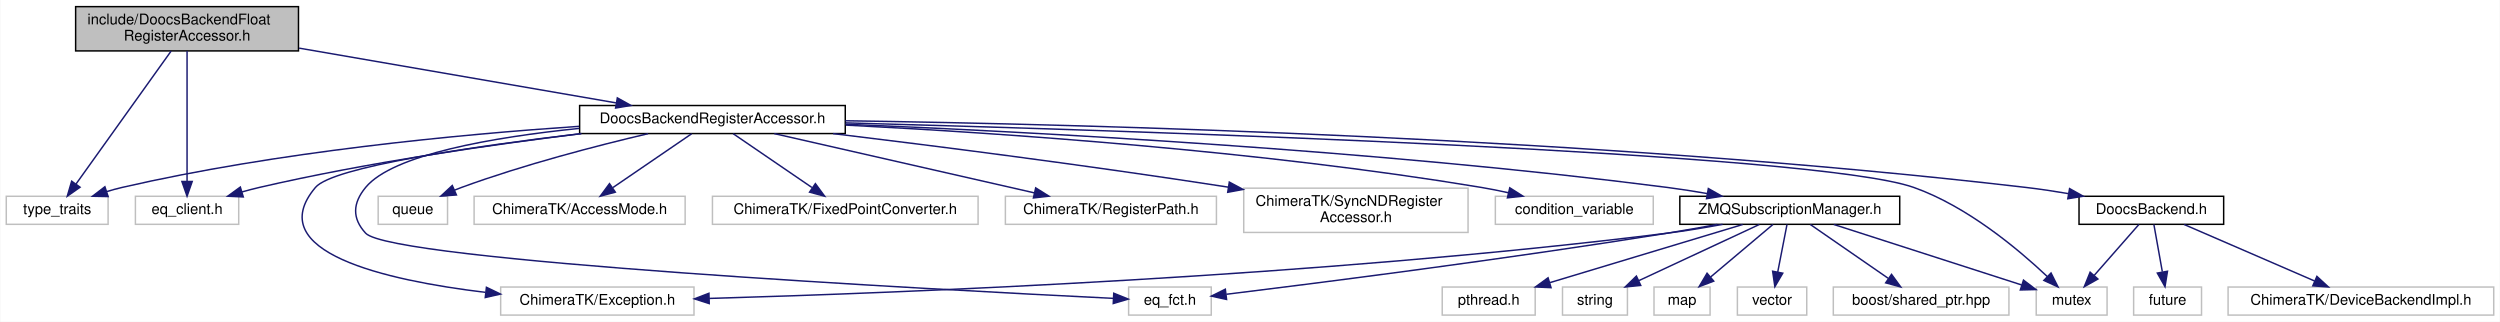
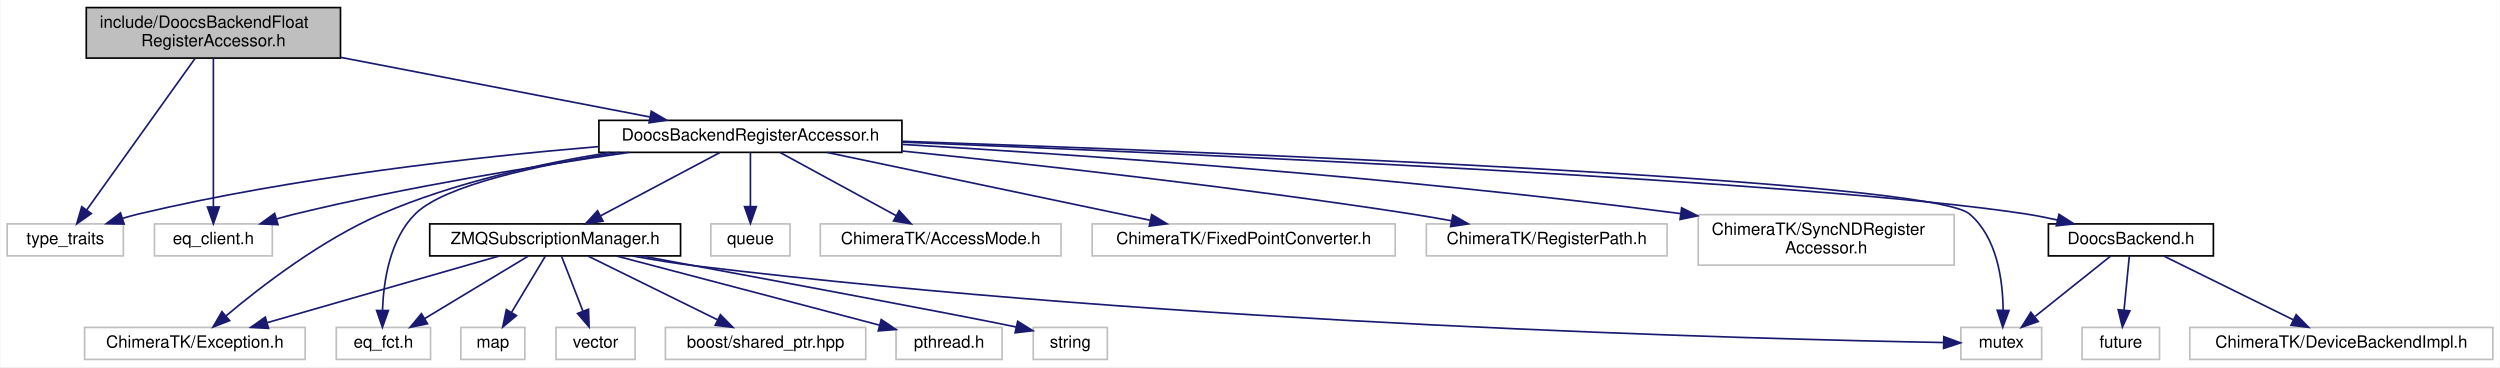
- <svg xmlns="http://www.w3.org/2000/svg" xmlns:xlink="http://www.w3.org/1999/xlink" width="1694pt" height="218pt" viewBox="0.00 0.00 1693.50 218.00">
+ <svg xmlns="http://www.w3.org/2000/svg" xmlns:xlink="http://www.w3.org/1999/xlink" width="1485pt" height="218pt" viewBox="0.00 0.00 1484.50 218.00">
  <g id="graph0" class="graph" transform="scale(1 1) rotate(0) translate(4 214)">
-     <polygon fill="#ffffff" stroke="transparent" points="-4,4 -4,-214 1689.5,-214 1689.5,4 -4,4" />
+     <polygon fill="#ffffff" stroke="transparent" points="-4,4 -4,-214 1480.5,-214 1480.5,4 -4,4" />
    <g id="node1" class="node">
      <polygon fill="#bfbfbf" stroke="#000000" points="47,-179.5 47,-209.5 198,-209.5 198,-179.5 47,-179.5" />
      <text text-anchor="start" x="55" y="-197.5" font-family="Helvetica,sans-Serif" font-size="10.00" fill="#000000">include/DoocsBackendFloat</text>
      <text text-anchor="middle" x="122.5" y="-186.5" font-family="Helvetica,sans-Serif" font-size="10.00" fill="#000000">RegisterAccessor.h</text>
    </g>
    <g id="node2" class="node">
      <polygon fill="#ffffff" stroke="#bfbfbf" points="0,-62 0,-81 69,-81 69,-62 0,-62" />
      <text text-anchor="middle" x="34.5" y="-69" font-family="Helvetica,sans-Serif" font-size="10.00" fill="#000000">type_traits</text>
    </g>
    <g id="edge1" class="edge">
      <path fill="none" stroke="#191970" d="M111.71,-179.418C95.431,-156.665 64.653,-113.646 47.277,-89.359" />
      <polygon fill="#191970" stroke="#191970" points="49.997,-87.146 41.332,-81.049 44.304,-91.219 49.997,-87.146" />
    </g>
    <g id="node3" class="node">
      <polygon fill="#ffffff" stroke="#bfbfbf" points="87.5,-62 87.5,-81 157.5,-81 157.5,-62 87.5,-62" />
      <text text-anchor="middle" x="122.5" y="-69" font-family="Helvetica,sans-Serif" font-size="10.00" fill="#000000">eq_client.h</text>
    </g>
    <g id="edge2" class="edge">
      <path fill="none" stroke="#191970" d="M122.5,-179.418C122.5,-157.266 122.5,-115.906 122.5,-91.323" />
      <polygon fill="#191970" stroke="#191970" points="126,-91.049 122.5,-81.049 119,-91.049 126,-91.049" />
    </g>
    <g id="node4" class="node">
      <g id="a_node4">
        <a xlink:href="_doocs_backend_register_accessor_8h.html" target="_top" xlink:title="DoocsBackendRegisterAccessor.h">
-           <polygon fill="#ffffff" stroke="#000000" points="388.5,-123.5 388.5,-142.5 568.5,-142.5 568.5,-123.5 388.5,-123.5" />
-           <text text-anchor="middle" x="478.5" y="-130.5" font-family="Helvetica,sans-Serif" font-size="10.00" fill="#000000">DoocsBackendRegisterAccessor.h</text>
+           <polygon fill="#ffffff" stroke="#000000" points="351.5,-123.5 351.5,-142.5 531.5,-142.5 531.5,-123.5 351.5,-123.5" />
+           <text text-anchor="middle" x="441.5" y="-130.5" font-family="Helvetica,sans-Serif" font-size="10.00" fill="#000000">DoocsBackendRegisterAccessor.h</text>
        </a>
      </g>
    </g>
    <g id="edge3" class="edge">
-       <path fill="none" stroke="#191970" d="M198.434,-181.382C262.233,-170.361 352.454,-154.775 413.096,-144.299" />
-       <polygon fill="#191970" stroke="#191970" points="414.054,-147.685 423.312,-142.534 412.863,-140.787 414.054,-147.685" />
+       <path fill="none" stroke="#191970" d="M198.099,-179.925C254.235,-169.103 329.756,-154.543 381.71,-144.527" />
+       <polygon fill="#191970" stroke="#191970" points="382.617,-147.917 391.774,-142.587 381.292,-141.043 382.617,-147.917" />
+     </g>
+     <g id="edge6" class="edge">
+       <path fill="none" stroke="#191970" d="M351.417,-126.939C277.381,-120.683 170.144,-108.688 78.5,-87 75.269,-86.235 71.944,-85.318 68.638,-84.317" />
+       <polygon fill="#191970" stroke="#191970" points="69.485,-80.911 58.892,-81.128 67.308,-87.564 69.485,-80.911" />
+     </g>
+     <g id="edge12" class="edge">
+       <path fill="none" stroke="#191970" d="M369.324,-123.46C314.625,-115.567 237.819,-103.058 171.5,-87 167.815,-86.108 164.002,-85.084 160.207,-83.998" />
+       <polygon fill="#191970" stroke="#191970" points="160.882,-80.547 150.298,-81.023 158.869,-87.251 160.882,-80.547" />
+     </g>
+     <g id="node5" class="node">
+       <polygon fill="#ffffff" stroke="#bfbfbf" points="1160.5,-.5 1160.5,-19.5 1208.5,-19.5 1208.5,-.5 1160.5,-.5" />
+       <text text-anchor="middle" x="1184.5" y="-7.5" font-family="Helvetica,sans-Serif" font-size="10.00" fill="#000000">mutex</text>
+     </g>
+     <g id="edge4" class="edge">
+       <path fill="none" stroke="#191970" d="M531.752,-130.089C720.5,-123.617 1141.551,-107.015 1165.5,-87 1181.958,-73.245 1185.422,-47.719 1185.611,-29.84" />
+       <polygon fill="#191970" stroke="#191970" points="1189.106,-29.551 1185.38,-19.633 1182.108,-29.709 1189.106,-29.551" />
+     </g>
+     <g id="node6" class="node">
+       <polygon fill="#ffffff" stroke="#bfbfbf" points="418,-62 418,-81 465,-81 465,-62 418,-62" />
+       <text text-anchor="middle" x="441.5" y="-69" font-family="Helvetica,sans-Serif" font-size="10.00" fill="#000000">queue</text>
+     </g>
+     <g id="edge5" class="edge">
+       <path fill="none" stroke="#191970" d="M441.5,-123.391C441.5,-114.866 441.5,-102.139 441.5,-91.424" />
+       <polygon fill="#191970" stroke="#191970" points="445,-91.245 441.5,-81.245 438,-91.245 445,-91.245" />
+     </g>
+     <g id="node7" class="node">
+       <polygon fill="#ffffff" stroke="#bfbfbf" points="483,-62 483,-81 626,-81 626,-62 483,-62" />
+       <text text-anchor="middle" x="554.5" y="-69" font-family="Helvetica,sans-Serif" font-size="10.00" fill="#000000">ChimeraTK/AccessMode.h</text>
    </g>
    <g id="edge7" class="edge">
-       <path fill="none" stroke="#191970" d="M388.159,-128.403C306.44,-122.88 183.227,-111.146 78.5,-87 75.082,-86.212 71.561,-85.247 68.07,-84.187" />
-       <polygon fill="#191970" stroke="#191970" points="69.012,-80.813 58.419,-81.019 66.829,-87.464 69.012,-80.813" />
+       <path fill="none" stroke="#191970" d="M459.156,-123.391C477.649,-113.326 506.901,-97.406 528.131,-85.851" />
+       <polygon fill="#191970" stroke="#191970" points="529.857,-88.897 536.968,-81.042 526.511,-82.748 529.857,-88.897" />
+     </g>
+     <g id="node8" class="node">
+       <polygon fill="#ffffff" stroke="#bfbfbf" points="46,-.5 46,-19.5 177,-19.5 177,-.5 46,-.5" />
+       <text text-anchor="middle" x="111.5" y="-7.5" font-family="Helvetica,sans-Serif" font-size="10.00" fill="#000000">ChimeraTK/Exception.h</text>
+     </g>
+     <g id="edge8" class="edge">
+       <path fill="none" stroke="#191970" d="M358,-123.463C316.113,-116.705 265.317,-105.445 222.5,-87 186.909,-71.668 151.019,-44.05 130.044,-26.393" />
+       <polygon fill="#191970" stroke="#191970" points="132.132,-23.573 122.263,-19.72 127.576,-28.887 132.132,-23.573" />
+     </g>
+     <g id="node9" class="node">
+       <polygon fill="#ffffff" stroke="#bfbfbf" points="644.5,-62 644.5,-81 824.5,-81 824.5,-62 644.5,-62" />
+       <text text-anchor="middle" x="734.5" y="-69" font-family="Helvetica,sans-Serif" font-size="10.00" fill="#000000">ChimeraTK/FixedPointConverter.h</text>
+     </g>
+     <g id="edge9" class="edge">
+       <path fill="none" stroke="#191970" d="M486.96,-123.458C538.711,-112.596 623.261,-94.849 678.896,-83.171" />
+       <polygon fill="#191970" stroke="#191970" points="679.866,-86.544 688.934,-81.064 678.428,-79.693 679.866,-86.544" />
+     </g>
+     <g id="node10" class="node">
+       <polygon fill="#ffffff" stroke="#bfbfbf" points="843,-62 843,-81 986,-81 986,-62 843,-62" />
+       <text text-anchor="middle" x="914.5" y="-69" font-family="Helvetica,sans-Serif" font-size="10.00" fill="#000000">ChimeraTK/RegisterPath.h</text>
+     </g>
+     <g id="edge10" class="edge">
+       <path fill="none" stroke="#191970" d="M531.662,-124.289C611.276,-116.153 730.392,-102.894 833.5,-87 841.447,-85.775 849.807,-84.341 858.014,-82.85" />
+       <polygon fill="#191970" stroke="#191970" points="858.719,-86.279 867.912,-81.011 857.441,-79.396 858.719,-86.279" />
+     </g>
+     <g id="node11" class="node">
+       <polygon fill="#ffffff" stroke="#bfbfbf" points="1004.5,-56.5 1004.5,-86.5 1156.5,-86.5 1156.5,-56.5 1004.5,-56.5" />
+       <text text-anchor="start" x="1012.5" y="-74.5" font-family="Helvetica,sans-Serif" font-size="10.00" fill="#000000">ChimeraTK/SyncNDRegister</text>
+       <text text-anchor="middle" x="1080.5" y="-63.5" font-family="Helvetica,sans-Serif" font-size="10.00" fill="#000000">Accessor.h</text>
+     </g>
+     <g id="edge11" class="edge">
+       <path fill="none" stroke="#191970" d="M531.505,-128.232C639.21,-121.915 825.17,-109.076 994.03,-87.118" />
+       <polygon fill="#191970" stroke="#191970" points="994.641,-90.568 1004.1,-85.795 993.729,-83.627 994.641,-90.568" />
+     </g>
+     <g id="node12" class="node">
+       <polygon fill="#ffffff" stroke="#bfbfbf" points="195.5,-.5 195.5,-19.5 251.5,-19.5 251.5,-.5 195.5,-.5" />
+       <text text-anchor="middle" x="223.5" y="-7.5" font-family="Helvetica,sans-Serif" font-size="10.00" fill="#000000">eq_fct.h</text>
    </g>
    <g id="edge13" class="edge">
-       <path fill="none" stroke="#191970" d="M389.803,-123.466C328.112,-115.921 244.219,-103.839 171.5,-87 167.649,-86.108 163.665,-85.061 159.707,-83.939" />
-       <polygon fill="#191970" stroke="#191970" points="160.601,-80.553 150.017,-81.041 158.595,-87.26 160.601,-80.553" />
-     </g>
-     <g id="node5" class="node">
-       <polygon fill="#ffffff" stroke="#bfbfbf" points="1009,-62 1009,-81 1116,-81 1116,-62 1009,-62" />
-       <text text-anchor="middle" x="1062.5" y="-69" font-family="Helvetica,sans-Serif" font-size="10.00" fill="#000000">condition_variable</text>
-     </g>
-     <g id="edge4" class="edge">
-       <path fill="none" stroke="#191970" d="M568.918,-129.223C673.248,-123.894 849.686,-111.893 999.5,-87 1005.408,-86.018 1011.58,-84.776 1017.651,-83.423" />
-       <polygon fill="#191970" stroke="#191970" points="1018.769,-86.756 1027.708,-81.069 1017.174,-79.94 1018.769,-86.756" />
-     </g>
-     <g id="node6" class="node">
-       <polygon fill="#ffffff" stroke="#bfbfbf" points="1375.5,-.5 1375.5,-19.5 1423.5,-19.5 1423.5,-.5 1375.5,-.5" />
-       <text text-anchor="middle" x="1399.5" y="-7.5" font-family="Helvetica,sans-Serif" font-size="10.00" fill="#000000">mutex</text>
-     </g>
-     <g id="edge5" class="edge">
-       <path fill="none" stroke="#191970" d="M568.735,-130.749C766.485,-125.405 1225.782,-110.609 1292.5,-87 1328.719,-74.183 1363.447,-45.065 1383.066,-26.536" />
-       <polygon fill="#191970" stroke="#191970" points="1385.53,-29.022 1390.279,-19.551 1380.66,-23.994 1385.53,-29.022" />
-     </g>
-     <g id="node7" class="node">
-       <polygon fill="#ffffff" stroke="#bfbfbf" points="252,-62 252,-81 299,-81 299,-62 252,-62" />
-       <text text-anchor="middle" x="275.5" y="-69" font-family="Helvetica,sans-Serif" font-size="10.00" fill="#000000">queue</text>
-     </g>
-     <g id="edge6" class="edge">
-       <path fill="none" stroke="#191970" d="M434.88,-123.421C400.146,-115.265 350.551,-102.43 308.5,-87 306.907,-86.415 305.285,-85.783 303.659,-85.12" />
-       <polygon fill="#191970" stroke="#191970" points="305.018,-81.894 294.454,-81.093 302.213,-88.308 305.018,-81.894" />
-     </g>
-     <g id="node8" class="node">
-       <polygon fill="#ffffff" stroke="#bfbfbf" points="317,-62 317,-81 460,-81 460,-62 317,-62" />
-       <text text-anchor="middle" x="388.5" y="-69" font-family="Helvetica,sans-Serif" font-size="10.00" fill="#000000">ChimeraTK/AccessMode.h</text>
-     </g>
-     <g id="edge8" class="edge">
-       <path fill="none" stroke="#191970" d="M464.438,-123.391C450.171,-113.642 427.865,-98.399 411.113,-86.952" />
-       <polygon fill="#191970" stroke="#191970" points="412.695,-83.794 402.464,-81.042 408.745,-89.574 412.695,-83.794" />
-     </g>
-     <g id="node9" class="node">
-       <polygon fill="#ffffff" stroke="#bfbfbf" points="335,-.5 335,-19.5 466,-19.5 466,-.5 335,-.5" />
-       <text text-anchor="middle" x="400.5" y="-7.5" font-family="Helvetica,sans-Serif" font-size="10.00" fill="#000000">ChimeraTK/Exception.h</text>
-     </g>
-     <g id="edge9" class="edge">
-       <path fill="none" stroke="#191970" d="M389.299,-123.466C315.601,-114.668 221.223,-100.898 209.5,-87 172.608,-43.264 256.483,-24.119 324.55,-15.911" />
-       <polygon fill="#191970" stroke="#191970" points="325.351,-19.342 334.89,-14.732 324.557,-12.388 325.351,-19.342" />
-     </g>
-     <g id="node10" class="node">
-       <polygon fill="#ffffff" stroke="#bfbfbf" points="478.5,-62 478.5,-81 658.5,-81 658.5,-62 478.5,-62" />
-       <text text-anchor="middle" x="568.5" y="-69" font-family="Helvetica,sans-Serif" font-size="10.00" fill="#000000">ChimeraTK/FixedPointConverter.h</text>
-     </g>
-     <g id="edge10" class="edge">
-       <path fill="none" stroke="#191970" d="M492.562,-123.391C506.829,-113.642 529.135,-98.399 545.887,-86.952" />
-       <polygon fill="#191970" stroke="#191970" points="548.255,-89.574 554.536,-81.042 544.305,-83.794 548.255,-89.574" />
-     </g>
-     <g id="node11" class="node">
-       <polygon fill="#ffffff" stroke="#bfbfbf" points="677,-62 677,-81 820,-81 820,-62 677,-62" />
-       <text text-anchor="middle" x="748.5" y="-69" font-family="Helvetica,sans-Serif" font-size="10.00" fill="#000000">ChimeraTK/RegisterPath.h</text>
-     </g>
-     <g id="edge11" class="edge">
-       <path fill="none" stroke="#191970" d="M520.391,-123.458C567.883,-112.641 645.347,-94.996 696.621,-83.317" />
-       <polygon fill="#191970" stroke="#191970" points="697.538,-86.698 706.51,-81.064 695.983,-79.873 697.538,-86.698" />
-     </g>
-     <g id="node12" class="node">
-       <polygon fill="#ffffff" stroke="#bfbfbf" points="838.5,-56.5 838.5,-86.5 990.5,-86.5 990.5,-56.5 838.5,-56.5" />
-       <text text-anchor="start" x="846.5" y="-74.5" font-family="Helvetica,sans-Serif" font-size="10.00" fill="#000000">ChimeraTK/SyncNDRegister</text>
-       <text text-anchor="middle" x="914.5" y="-63.5" font-family="Helvetica,sans-Serif" font-size="10.00" fill="#000000">Accessor.h</text>
-     </g>
-     <g id="edge12" class="edge">
-       <path fill="none" stroke="#191970" d="M560.228,-123.464C629.106,-115.156 730.508,-102.294 828.041,-87.187" />
-       <polygon fill="#191970" stroke="#191970" points="828.734,-90.622 838.075,-85.623 827.655,-83.705 828.734,-90.622" />
+       <path fill="none" stroke="#191970" d="M363.692,-123.473C315.577,-116.024 259.802,-104.048 242.5,-87 227.375,-72.096 223.578,-47.205 222.949,-29.769" />
+       <polygon fill="#191970" stroke="#191970" points="226.448,-29.552 222.907,-19.567 219.448,-29.581 226.448,-29.552" />
    </g>
    <g id="node13" class="node">
-       <polygon fill="#ffffff" stroke="#bfbfbf" points="760.5,-.5 760.5,-19.5 816.5,-19.5 816.5,-.5 760.5,-.5" />
-       <text text-anchor="middle" x="788.5" y="-7.5" font-family="Helvetica,sans-Serif" font-size="10.00" fill="#000000">eq_fct.h</text>
-     </g>
-     <g id="edge14" class="edge">
-       <path fill="none" stroke="#191970" d="M388.243,-127C330.055,-121.035 261.93,-109.387 243.5,-87 234.743,-76.363 234.176,-66.144 243.5,-56 260.653,-37.338 628.446,-17.801 749.936,-11.835" />
-       <polygon fill="#191970" stroke="#191970" points="750.429,-15.316 760.247,-11.333 750.088,-8.324 750.429,-15.316" />
-     </g>
-     <g id="node14" class="node">
-       <g id="a_node14">
+       <g id="a_node13">
        <a xlink:href="_doocs_backend_8h.html" target="_top" xlink:title="DoocsBackend.h">
-           <polygon fill="#ffffff" stroke="#000000" points="1404.5,-62 1404.5,-81 1502.5,-81 1502.5,-62 1404.5,-62" />
-           <text text-anchor="middle" x="1453.5" y="-69" font-family="Helvetica,sans-Serif" font-size="10.00" fill="#000000">DoocsBackend.h</text>
+           <polygon fill="#ffffff" stroke="#000000" points="1212.5,-62 1212.5,-81 1310.5,-81 1310.5,-62 1212.5,-62" />
+           <text text-anchor="middle" x="1261.5" y="-69" font-family="Helvetica,sans-Serif" font-size="10.00" fill="#000000">DoocsBackend.h</text>
        </a>
      </g>
    </g>
-     <g id="edge15" class="edge">
-       <path fill="none" stroke="#191970" d="M568.512,-132.17C729.527,-129.836 1077.276,-120.936 1368.5,-87 1377.899,-85.905 1387.828,-84.408 1397.454,-82.774" />
-       <polygon fill="#191970" stroke="#191970" points="1398.1,-86.214 1407.342,-81.033 1396.886,-79.32 1398.1,-86.214" />
-     </g>
-     <g id="node17" class="node">
-       <g id="a_node17">
+     <g id="edge14" class="edge">
+       <path fill="none" stroke="#191970" d="M531.645,-129.566C703.564,-122.678 1072.399,-106.183 1198.5,-87 1204.785,-86.044 1211.36,-84.756 1217.793,-83.329" />
+       <polygon fill="#191970" stroke="#191970" points="1218.785,-86.692 1227.722,-81 1217.187,-79.876 1218.785,-86.692" />
+     </g>
+     <g id="node16" class="node">
+       <g id="a_node16">
        <a xlink:href="_z_m_q_subscription_manager_8h.html" target="_top" xlink:title="ZMQSubscriptionManager.h">
-           <polygon fill="#ffffff" stroke="#000000" points="1134,-62 1134,-81 1283,-81 1283,-62 1134,-62" />
-           <text text-anchor="middle" x="1208.5" y="-69" font-family="Helvetica,sans-Serif" font-size="10.00" fill="#000000">ZMQSubscriptionManager.h</text>
+           <polygon fill="#ffffff" stroke="#000000" points="251,-62 251,-81 400,-81 400,-62 251,-62" />
+           <text text-anchor="middle" x="325.5" y="-69" font-family="Helvetica,sans-Serif" font-size="10.00" fill="#000000">ZMQSubscriptionManager.h</text>
        </a>
      </g>
    </g>
+     <g id="edge18" class="edge">
+       <path fill="none" stroke="#191970" d="M423.375,-123.391C404.392,-113.326 374.363,-97.406 352.569,-85.851" />
+       <polygon fill="#191970" stroke="#191970" points="353.972,-82.634 343.498,-81.042 350.693,-88.818 353.972,-82.634" />
+     </g>
+     <g id="edge15" class="edge">
+       <path fill="none" stroke="#191970" d="M1249.469,-61.891C1237.489,-52.323 1218.883,-37.462 1204.648,-26.092" />
+       <polygon fill="#191970" stroke="#191970" points="1206.445,-23.048 1196.447,-19.542 1202.076,-28.517 1206.445,-23.048" />
+     </g>
+     <g id="node14" class="node">
+       <polygon fill="#ffffff" stroke="#bfbfbf" points="1232.5,-.5 1232.5,-19.5 1278.5,-19.5 1278.5,-.5 1232.5,-.5" />
+       <text text-anchor="middle" x="1255.5" y="-7.5" font-family="Helvetica,sans-Serif" font-size="10.00" fill="#000000">future</text>
+     </g>
+     <g id="edge16" class="edge">
+       <path fill="none" stroke="#191970" d="M1260.562,-61.891C1259.731,-53.366 1258.489,-40.639 1257.444,-29.924" />
+       <polygon fill="#191970" stroke="#191970" points="1260.905,-29.358 1256.451,-19.745 1253.938,-30.038 1260.905,-29.358" />
+     </g>
+     <g id="node15" class="node">
+       <polygon fill="#ffffff" stroke="#bfbfbf" points="1296.5,-.5 1296.5,-19.5 1476.5,-19.5 1476.5,-.5 1296.5,-.5" />
+       <text text-anchor="middle" x="1386.5" y="-7.5" font-family="Helvetica,sans-Serif" font-size="10.00" fill="#000000">ChimeraTK/DeviceBackendImpl.h</text>
+     </g>
+     <g id="edge17" class="edge">
+       <path fill="none" stroke="#191970" d="M1281.031,-61.891C1301.671,-51.736 1334.428,-35.62 1357.96,-24.042" />
+       <polygon fill="#191970" stroke="#191970" points="1359.678,-27.097 1367.106,-19.542 1356.588,-20.816 1359.678,-27.097" />
+     </g>
+     <g id="edge21" class="edge">
+       <path fill="none" stroke="#191970" d="M371.557,-61.946C383.839,-59.687 397.134,-57.502 409.5,-56 694.378,-21.396 1041.463,-12.533 1150.234,-10.53" />
+       <polygon fill="#191970" stroke="#191970" points="1150.36,-14.028 1160.296,-10.352 1150.236,-7.029 1150.36,-14.028" />
+     </g>
+     <g id="edge26" class="edge">
+       <path fill="none" stroke="#191970" d="M292.062,-61.891C255,-51.239 195.115,-34.03 154.569,-22.377" />
+       <polygon fill="#191970" stroke="#191970" points="155.28,-18.94 144.703,-19.542 153.347,-25.668 155.28,-18.94" />
+     </g>
+     <g id="edge25" class="edge">
+       <path fill="none" stroke="#191970" d="M309.562,-61.891C293.095,-51.962 267.174,-36.333 248.08,-24.82" />
+       <polygon fill="#191970" stroke="#191970" points="249.697,-21.708 239.326,-19.542 246.082,-27.703 249.697,-21.708" />
+     </g>
+     <g id="node17" class="node">
+       <polygon fill="#ffffff" stroke="#bfbfbf" points="528,-.5 528,-19.5 591,-19.5 591,-.5 528,-.5" />
+       <text text-anchor="middle" x="559.5" y="-7.5" font-family="Helvetica,sans-Serif" font-size="10.00" fill="#000000">pthread.h</text>
+     </g>
    <g id="edge19" class="edge">
-       <path fill="none" stroke="#191970" d="M568.57,-129.83C693.862,-124.686 927.666,-112.421 1125.5,-87 1134.268,-85.873 1143.511,-84.417 1152.518,-82.85" />
-       <polygon fill="#191970" stroke="#191970" points="1153.328,-86.26 1162.55,-81.044 1152.088,-79.371 1153.328,-86.26" />
-     </g>
-     <g id="edge16" class="edge">
-       <path fill="none" stroke="#191970" d="M1445.062,-61.891C1436.947,-52.648 1424.495,-38.466 1414.658,-27.263" />
-       <polygon fill="#191970" stroke="#191970" points="1417.285,-24.95 1408.056,-19.745 1412.024,-29.569 1417.285,-24.95" />
-     </g>
-     <g id="node15" class="node">
-       <polygon fill="#ffffff" stroke="#bfbfbf" points="1441.5,-.5 1441.5,-19.5 1487.5,-19.5 1487.5,-.5 1441.5,-.5" />
-       <text text-anchor="middle" x="1464.5" y="-7.5" font-family="Helvetica,sans-Serif" font-size="10.00" fill="#000000">future</text>
-     </g>
-     <g id="edge17" class="edge">
-       <path fill="none" stroke="#191970" d="M1455.219,-61.891C1456.744,-53.366 1459.02,-40.639 1460.936,-29.924" />
-       <polygon fill="#191970" stroke="#191970" points="1464.442,-30.205 1462.757,-19.745 1457.551,-28.972 1464.442,-30.205" />
-     </g>
-     <g id="node16" class="node">
-       <polygon fill="#ffffff" stroke="#bfbfbf" points="1505.5,-.5 1505.5,-19.5 1685.5,-19.5 1685.5,-.5 1505.5,-.5" />
-       <text text-anchor="middle" x="1595.5" y="-7.5" font-family="Helvetica,sans-Serif" font-size="10.00" fill="#000000">ChimeraTK/DeviceBackendImpl.h</text>
-     </g>
-     <g id="edge18" class="edge">
-       <path fill="none" stroke="#191970" d="M1475.688,-61.891C1499.447,-51.6 1537.341,-35.189 1564.142,-23.581" />
-       <polygon fill="#191970" stroke="#191970" points="1565.683,-26.728 1573.468,-19.542 1562.901,-20.305 1565.683,-26.728" />
+       <path fill="none" stroke="#191970" d="M361.806,-61.958C404.084,-50.846 473.772,-32.531 518.113,-20.877" />
+       <polygon fill="#191970" stroke="#191970" points="519.207,-24.209 527.989,-18.282 517.428,-17.439 519.207,-24.209" />
+     </g>
+     <g id="node18" class="node">
+       <polygon fill="#ffffff" stroke="#bfbfbf" points="609.5,-.5 609.5,-19.5 653.5,-19.5 653.5,-.5 609.5,-.5" />
+       <text text-anchor="middle" x="631.5" y="-7.5" font-family="Helvetica,sans-Serif" font-size="10.00" fill="#000000">string</text>
+     </g>
+     <g id="edge20" class="edge">
+       <path fill="none" stroke="#191970" d="M376.92,-61.956C445.858,-49.149 563.101,-27.328 599.381,-19.758" />
+       <polygon fill="#191970" stroke="#191970" points="600.253,-23.15 609.247,-17.552 598.724,-16.319 600.253,-23.15" />
+     </g>
+     <g id="node19" class="node">
+       <polygon fill="#ffffff" stroke="#bfbfbf" points="269.5,-.5 269.5,-19.5 307.5,-19.5 307.5,-.5 269.5,-.5" />
+       <text text-anchor="middle" x="288.5" y="-7.5" font-family="Helvetica,sans-Serif" font-size="10.00" fill="#000000">map</text>
    </g>
    <g id="edge22" class="edge">
-       <path fill="none" stroke="#191970" d="M1238.344,-61.891C1272.869,-50.774 1329.583,-32.513 1365.704,-20.882" />
-       <polygon fill="#191970" stroke="#191970" points="1366.864,-24.186 1375.31,-17.789 1364.718,-17.523 1366.864,-24.186" />
-     </g>
-     <g id="edge27" class="edge">
-       <path fill="none" stroke="#191970" d="M1162.992,-61.974C1150.855,-59.715 1137.719,-57.523 1125.5,-56 889.783,-26.622 608.481,-15.573 476.258,-11.785" />
-       <polygon fill="#191970" stroke="#191970" points="476.325,-8.285 466.231,-11.503 476.128,-15.283 476.325,-8.285" />
-     </g>
-     <g id="edge26" class="edge">
-       <path fill="none" stroke="#191970" d="M1159.414,-61.922C1148.281,-59.864 1136.498,-57.776 1125.5,-56 1017.492,-38.554 889.299,-22.266 826.716,-14.598" />
-       <polygon fill="#191970" stroke="#191970" points="826.88,-11.092 816.53,-13.355 826.032,-18.04 826.88,-11.092" />
-     </g>
-     <g id="node18" class="node">
-       <polygon fill="#ffffff" stroke="#bfbfbf" points="973,-.5 973,-19.5 1036,-19.5 1036,-.5 973,-.5" />
-       <text text-anchor="middle" x="1004.5" y="-7.5" font-family="Helvetica,sans-Serif" font-size="10.00" fill="#000000">pthread.h</text>
-     </g>
-     <g id="edge20" class="edge">
-       <path fill="none" stroke="#191970" d="M1176.625,-61.891C1141.444,-51.285 1084.691,-34.175 1046.049,-22.526" />
-       <polygon fill="#191970" stroke="#191970" points="1046.736,-19.077 1036.151,-19.542 1044.715,-25.779 1046.736,-19.077" />
-     </g>
-     <g id="node19" class="node">
-       <polygon fill="#ffffff" stroke="#bfbfbf" points="1054.5,-.5 1054.5,-19.5 1098.5,-19.5 1098.5,-.5 1054.5,-.5" />
-       <text text-anchor="middle" x="1076.5" y="-7.5" font-family="Helvetica,sans-Serif" font-size="10.00" fill="#000000">string</text>
-     </g>
-     <g id="edge21" class="edge">
-       <path fill="none" stroke="#191970" d="M1187.875,-61.891C1165.983,-51.691 1131.181,-35.476 1106.307,-23.887" />
-       <polygon fill="#191970" stroke="#191970" points="1107.523,-20.593 1096.98,-19.542 1104.566,-26.938 1107.523,-20.593" />
+       <path fill="none" stroke="#191970" d="M319.719,-61.891C314.374,-53.007 306.284,-39.56 299.679,-28.581" />
+       <polygon fill="#191970" stroke="#191970" points="302.517,-26.509 294.363,-19.745 296.519,-30.118 302.517,-26.509" />
    </g>
    <g id="node20" class="node">
-       <polygon fill="#ffffff" stroke="#bfbfbf" points="1116.5,-.5 1116.5,-19.5 1154.5,-19.5 1154.5,-.5 1116.5,-.5" />
-       <text text-anchor="middle" x="1135.5" y="-7.5" font-family="Helvetica,sans-Serif" font-size="10.00" fill="#000000">map</text>
+       <polygon fill="#ffffff" stroke="#bfbfbf" points="326,-.5 326,-19.5 373,-19.5 373,-.5 326,-.5" />
+       <text text-anchor="middle" x="349.5" y="-7.5" font-family="Helvetica,sans-Serif" font-size="10.00" fill="#000000">vector</text>
    </g>
    <g id="edge23" class="edge">
-       <path fill="none" stroke="#191970" d="M1197.094,-61.891C1185.803,-52.379 1168.303,-37.636 1154.838,-26.292" />
-       <polygon fill="#191970" stroke="#191970" points="1156.97,-23.511 1147.067,-19.745 1152.46,-28.865 1156.97,-23.511" />
+       <path fill="none" stroke="#191970" d="M329.25,-61.891C332.647,-53.186 337.753,-40.102 341.988,-29.249" />
+       <polygon fill="#191970" stroke="#191970" points="345.322,-30.333 345.697,-19.745 338.801,-27.788 345.322,-30.333" />
    </g>
    <g id="node21" class="node">
-       <polygon fill="#ffffff" stroke="#bfbfbf" points="1173,-.5 1173,-19.5 1220,-19.5 1220,-.5 1173,-.5" />
-       <text text-anchor="middle" x="1196.5" y="-7.5" font-family="Helvetica,sans-Serif" font-size="10.00" fill="#000000">vector</text>
+       <polygon fill="#ffffff" stroke="#bfbfbf" points="391,-.5 391,-19.5 510,-19.5 510,-.5 391,-.5" />
+       <text text-anchor="middle" x="450.5" y="-7.5" font-family="Helvetica,sans-Serif" font-size="10.00" fill="#000000">boost/shared_ptr.hpp</text>
    </g>
    <g id="edge24" class="edge">
-       <path fill="none" stroke="#191970" d="M1206.625,-61.891C1204.944,-53.276 1202.426,-40.371 1200.322,-29.586" />
-       <polygon fill="#191970" stroke="#191970" points="1203.752,-28.89 1198.401,-19.745 1196.881,-30.23 1203.752,-28.89" />
-     </g>
-     <g id="node22" class="node">
-       <polygon fill="#ffffff" stroke="#bfbfbf" points="1238,-.5 1238,-19.5 1357,-19.5 1357,-.5 1238,-.5" />
-       <text text-anchor="middle" x="1297.5" y="-7.5" font-family="Helvetica,sans-Serif" font-size="10.00" fill="#000000">boost/shared_ptr.hpp</text>
-     </g>
-     <g id="edge25" class="edge">
-       <path fill="none" stroke="#191970" d="M1222.406,-61.891C1236.514,-52.142 1258.572,-36.899 1275.139,-25.452" />
-       <polygon fill="#191970" stroke="#191970" points="1277.454,-28.106 1283.691,-19.542 1273.475,-22.347 1277.454,-28.106" />
+       <path fill="none" stroke="#191970" d="M345.031,-61.891C365.671,-51.736 398.428,-35.62 421.96,-24.042" />
+       <polygon fill="#191970" stroke="#191970" points="423.678,-27.097 431.106,-19.542 420.588,-20.816 423.678,-27.097" />
    </g>
  </g>
</svg>
